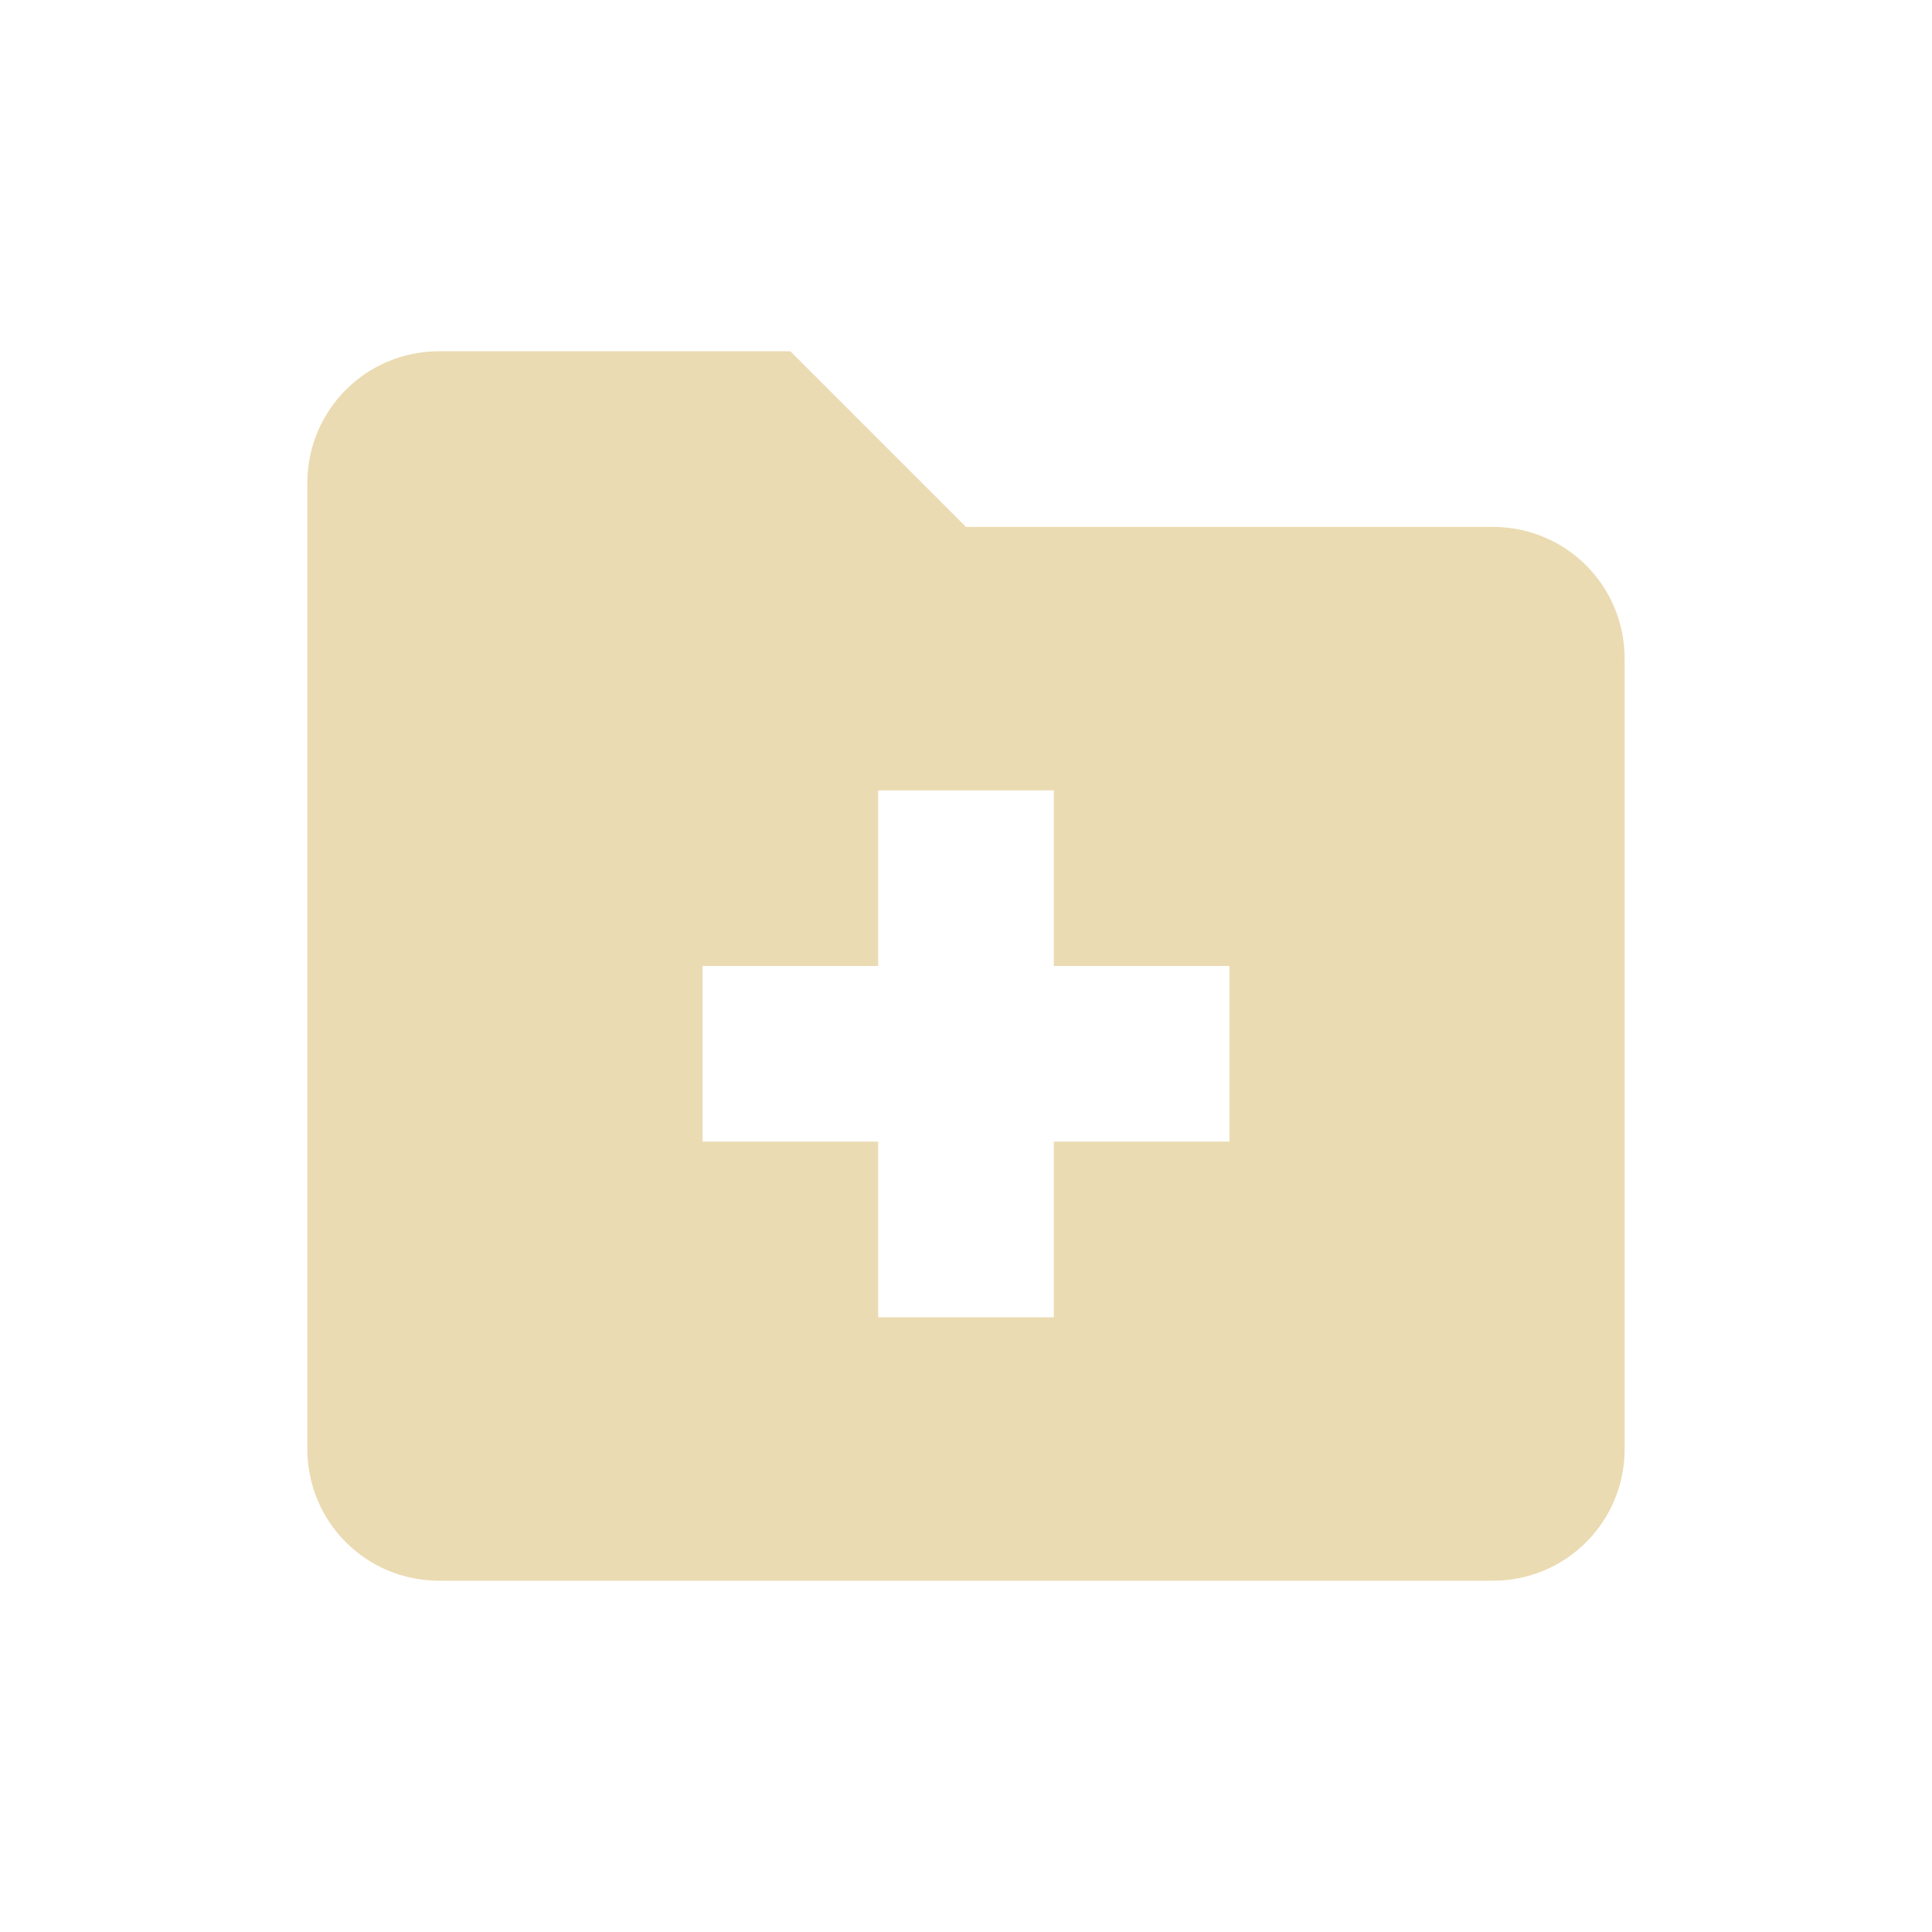
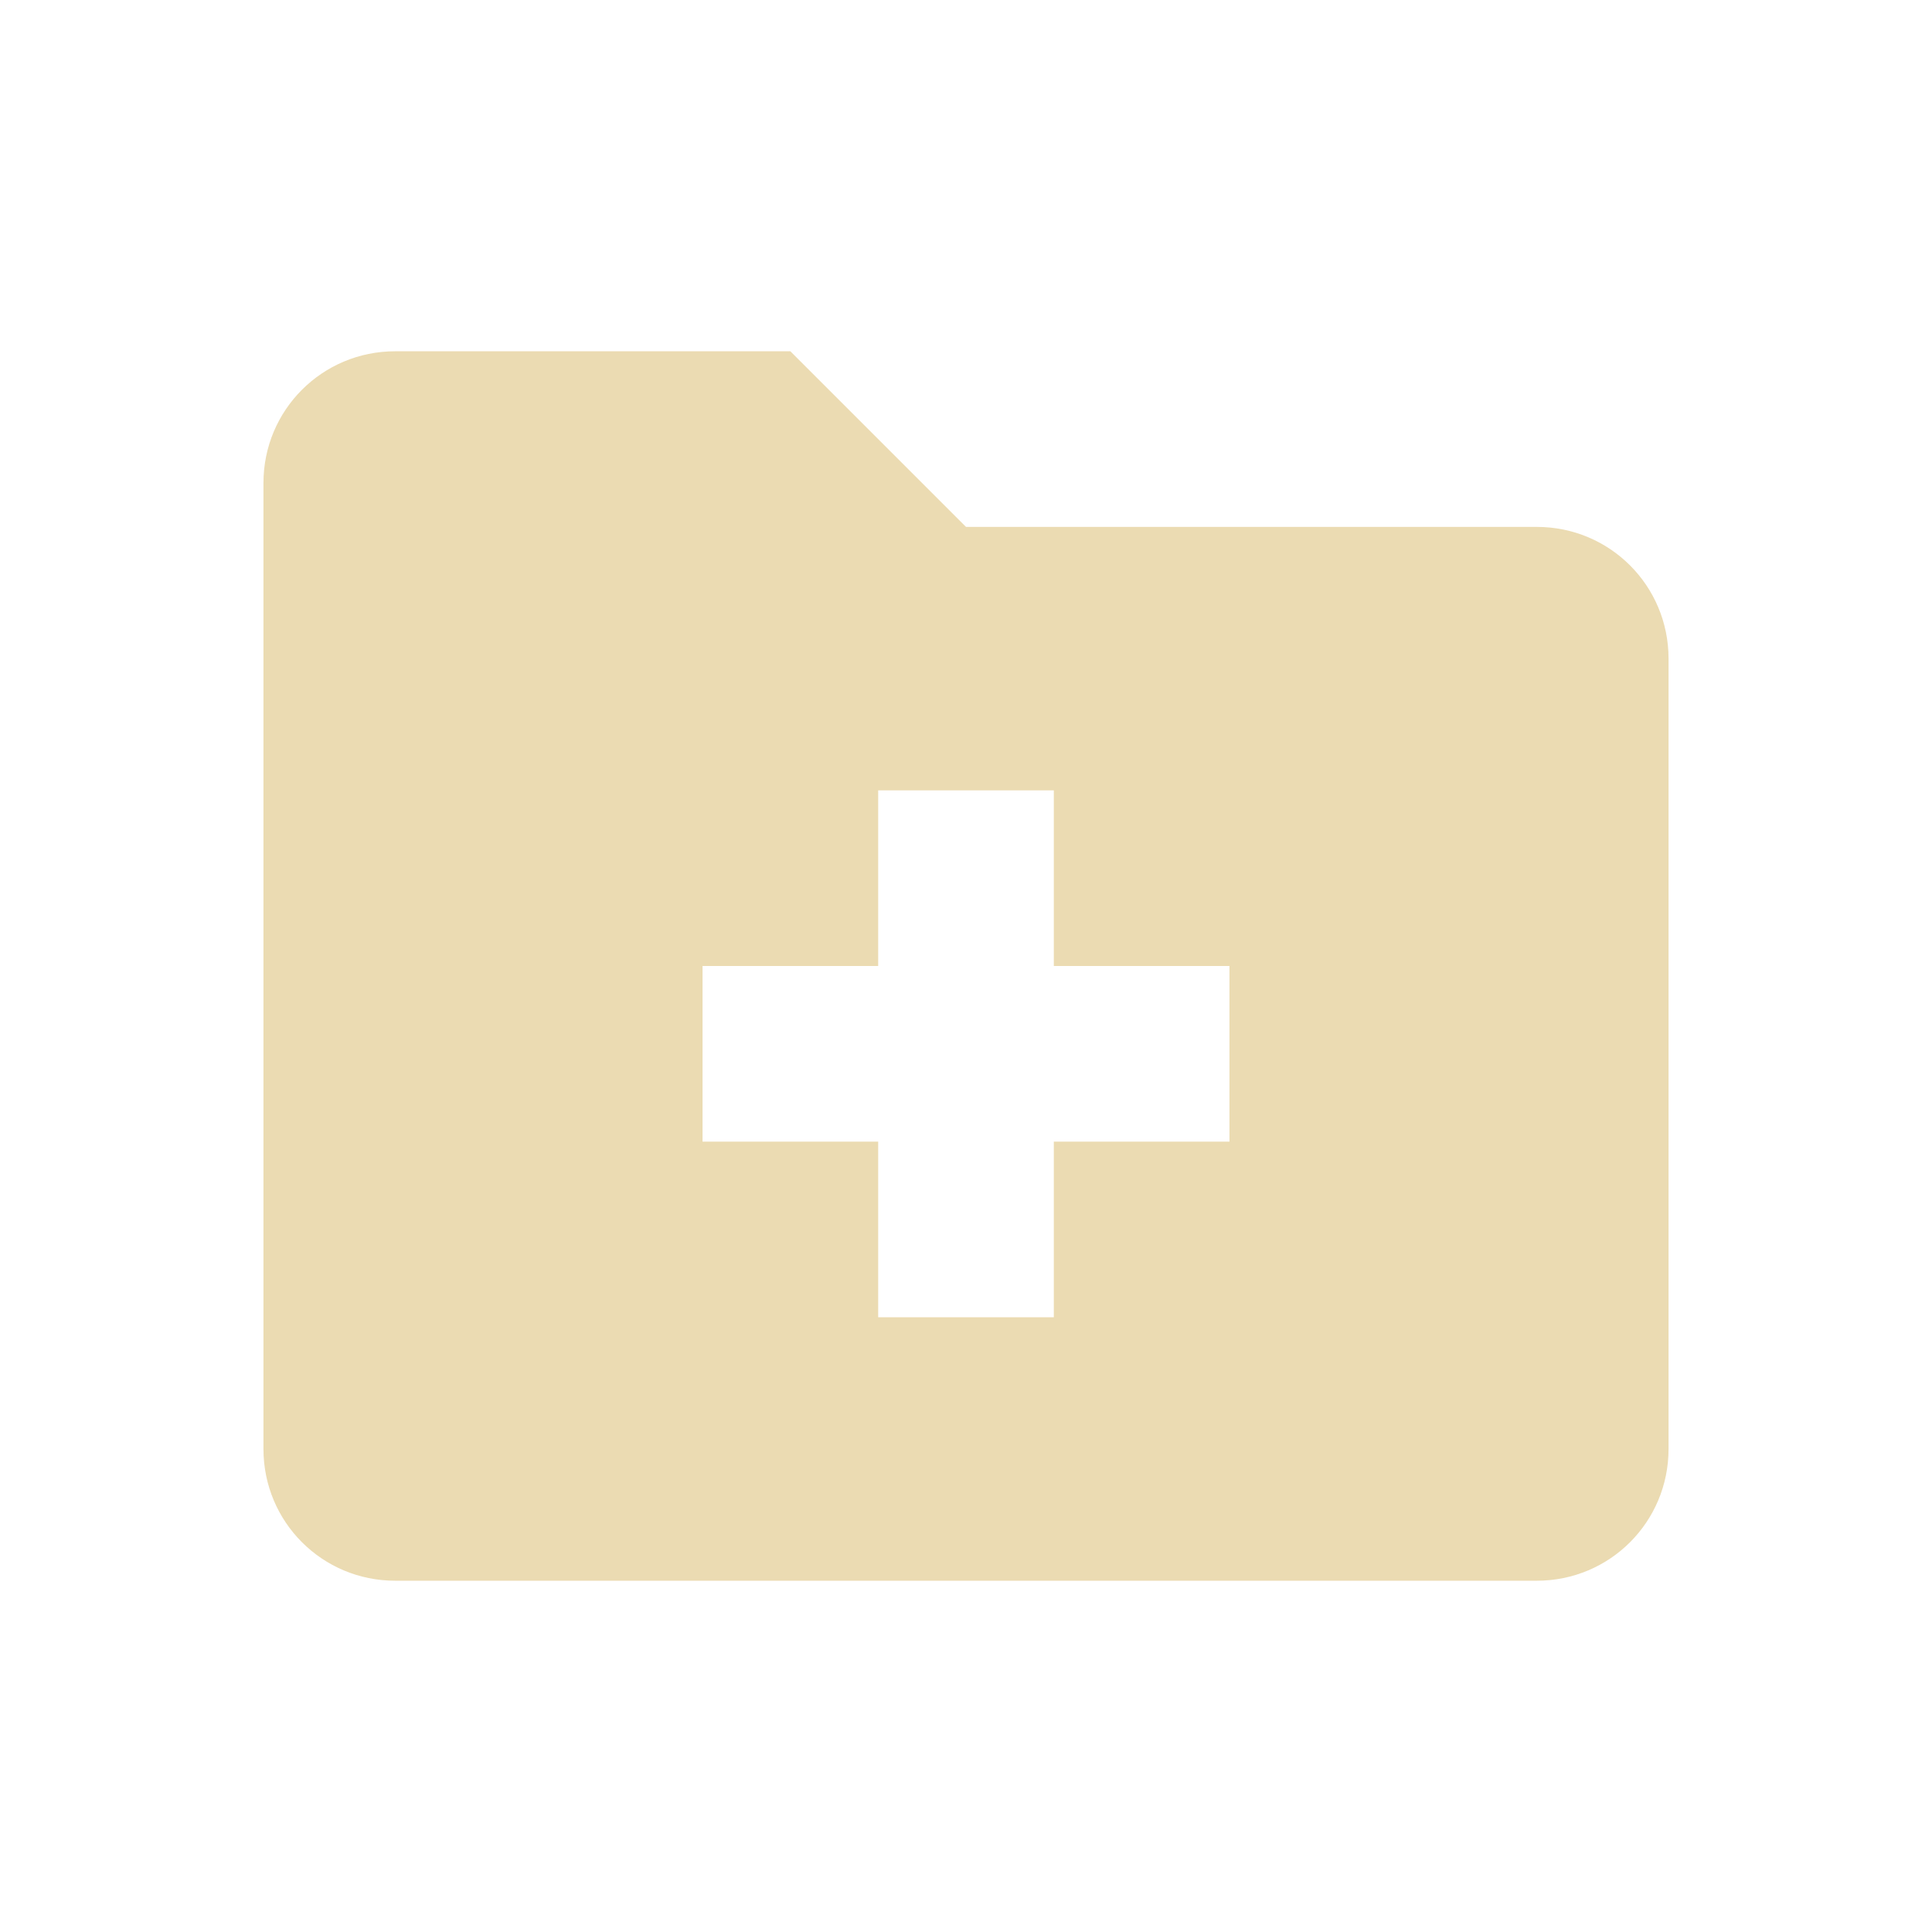
<svg xmlns="http://www.w3.org/2000/svg" width="22" height="22" version="1.1">
  <defs>
    <style id="current-color-scheme" type="text/css">.ColorScheme-Text { color:#ebdbb2; } .ColorScheme-Highlight { color:#458588; }</style>
  </defs>
-   <path class="ColorScheme-Text" d="m5 4c-0.831 0-1.5 0.669-1.5 1.5v11c0 0.831 0.669 1.5 1.5 1.5h12c0.831 0 1.5-0.669 1.5-1.5v-9c0-0.831-0.669-1.5-1.5-1.5h-6l-2-2zm5 5h2v2h2v2h-2v2h-2v-2h-2v-2h2z" fill="currentColor" />
+   <path class="ColorScheme-Text" d="m4.5 4c-0.831 0-1.5 0.669-1.5 1.5v11c0 0.831 0.669 1.5 1.5 1.5h13c0.831 0 1.5-0.669 1.5-1.5v-9c0-0.831-0.669-1.5-1.5-1.5h-6.5l-2-2zm5.5 5h2v2h2v2h-2v2h-2v-2h-2v-2h2z" fill="currentColor" />
</svg>
